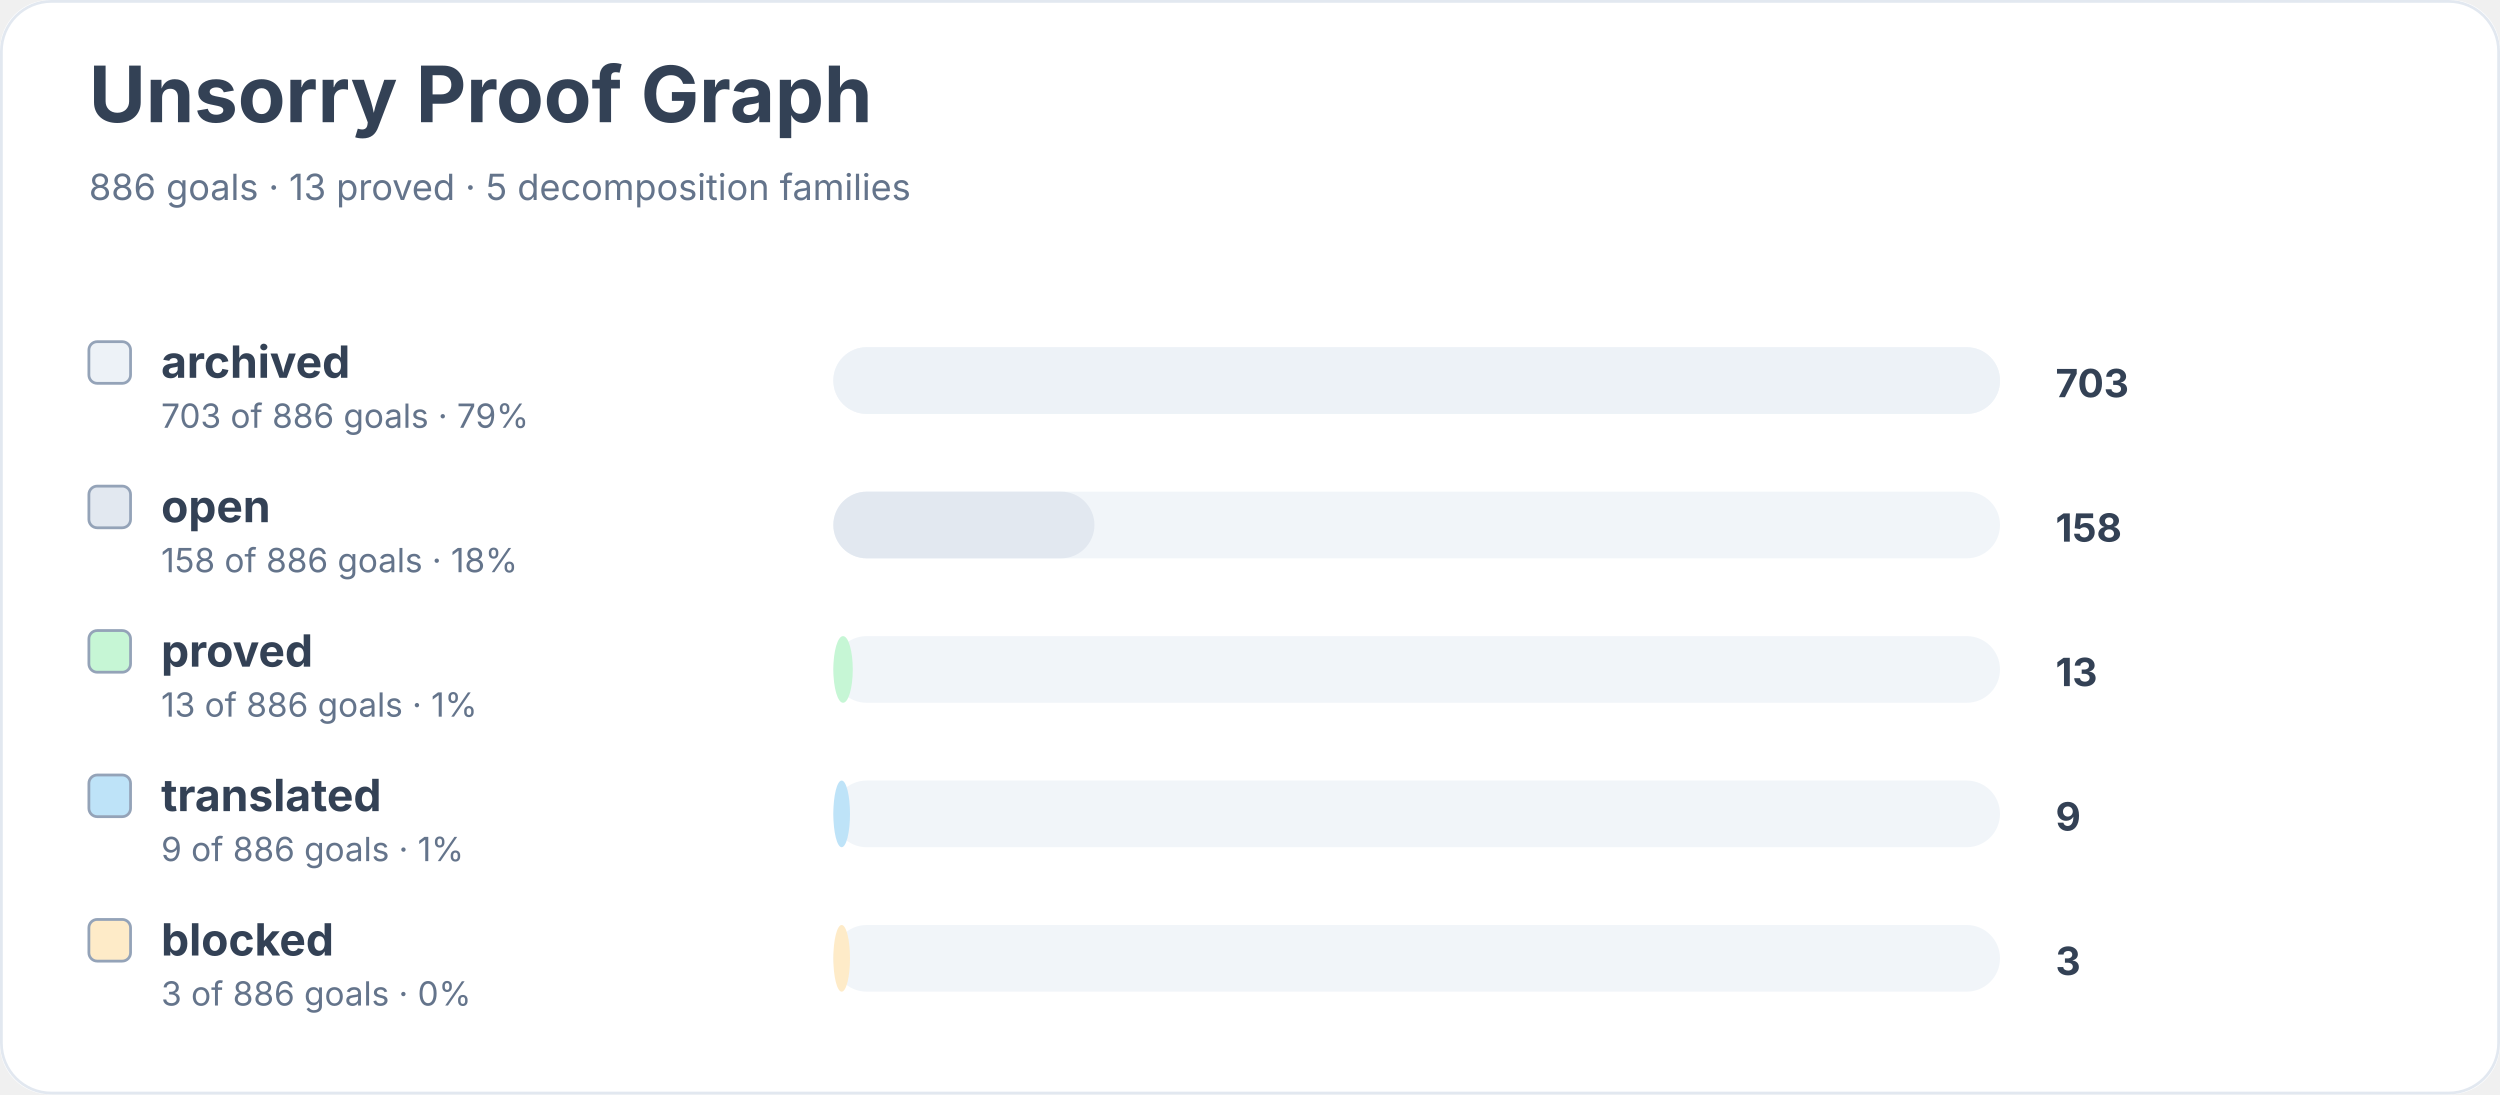
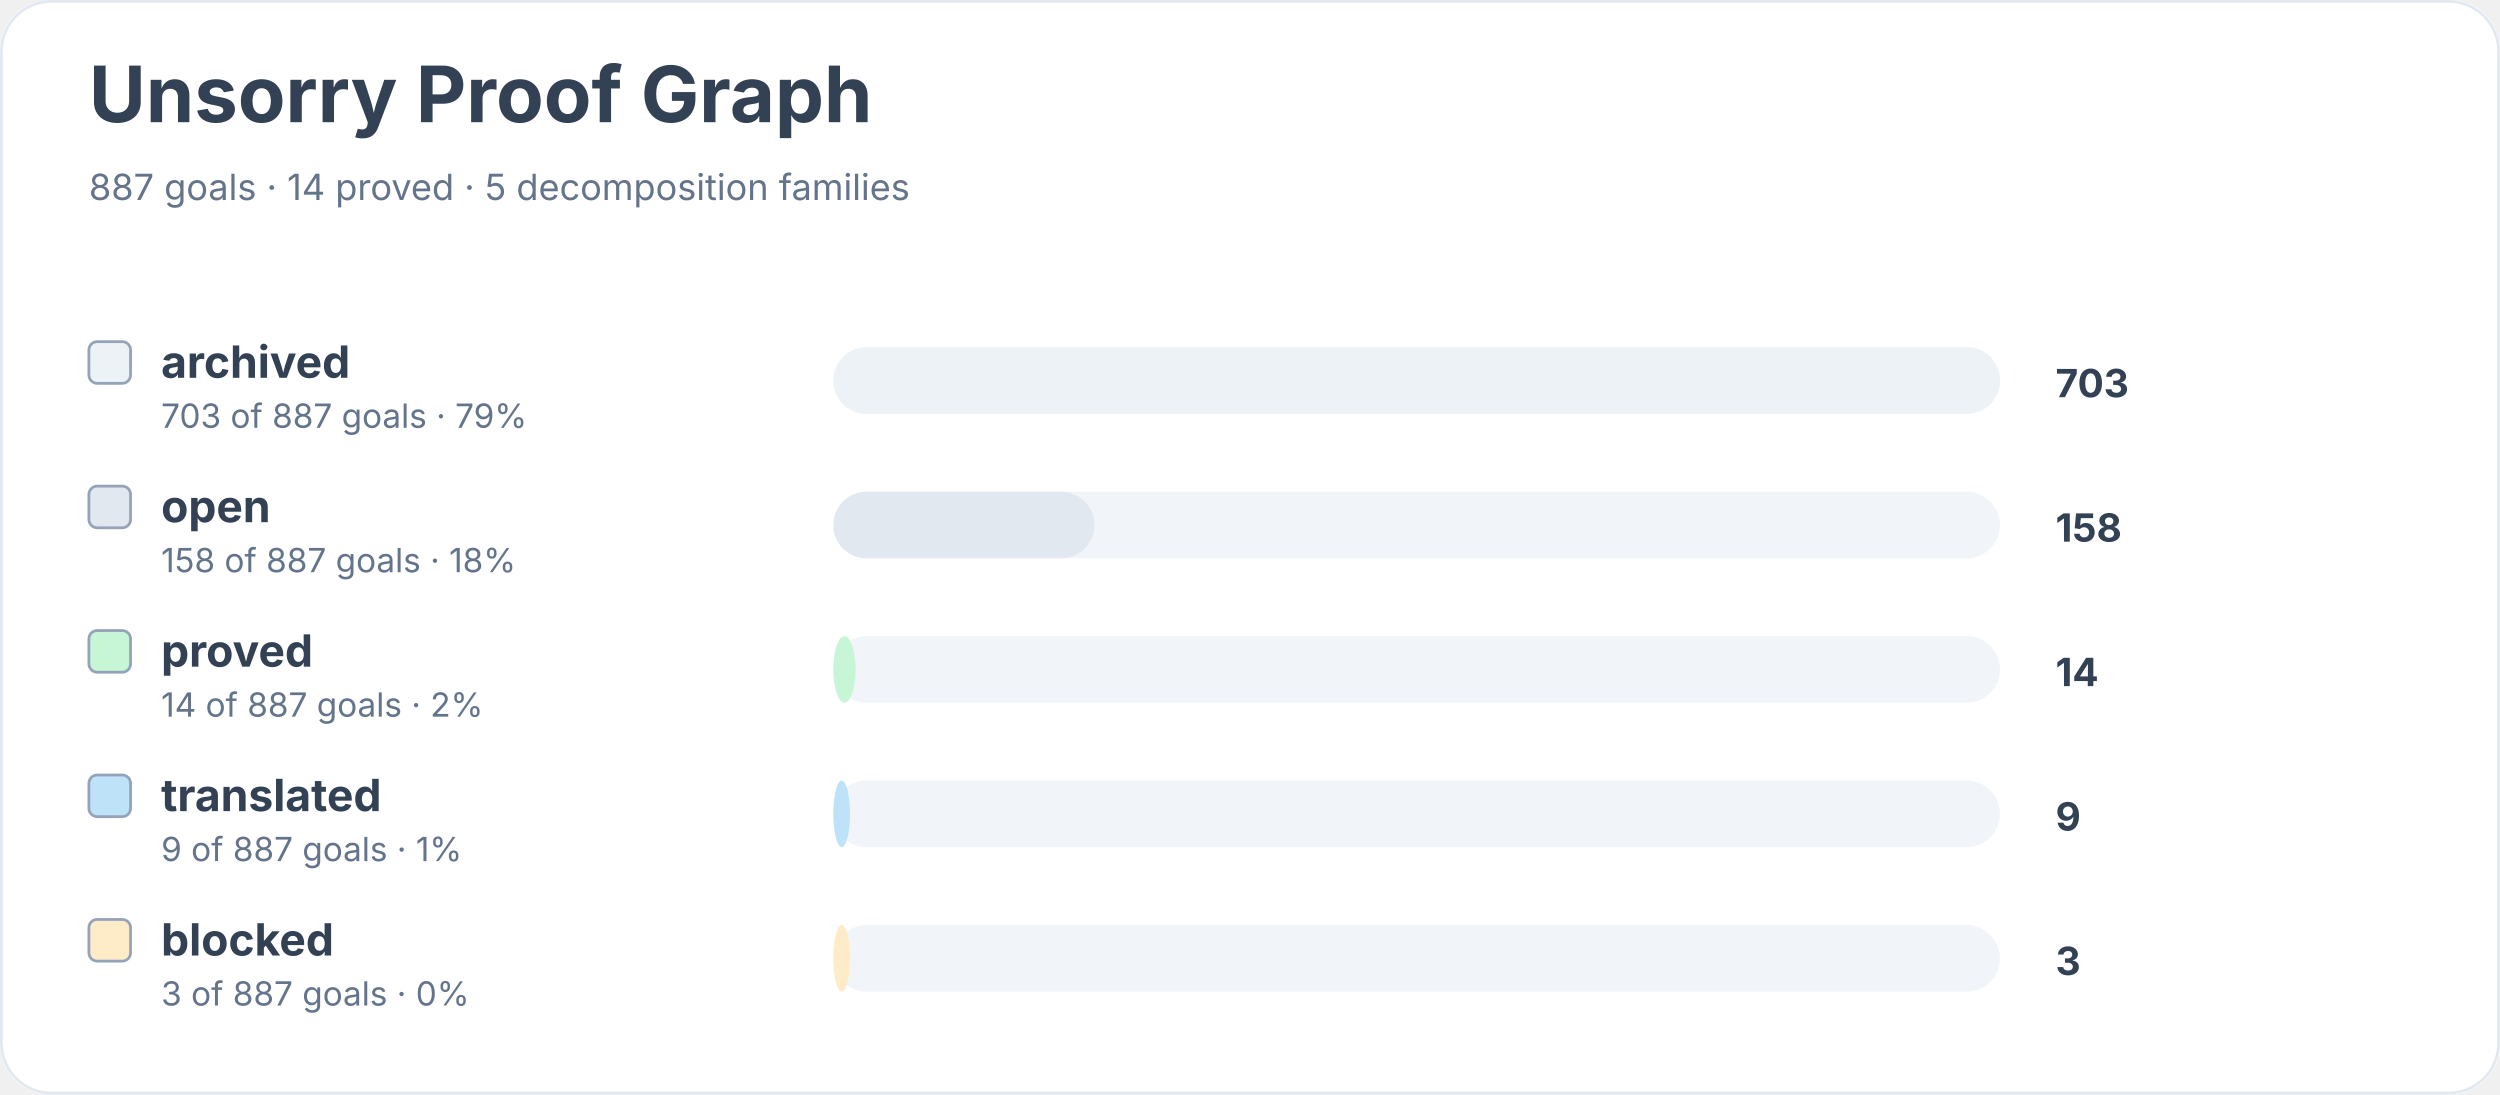
<svg xmlns="http://www.w3.org/2000/svg" width="900" height="394" viewBox="0 0 900 394" role="img" aria-labelledby="title desc">
  <rect width="900" height="100%" rx="18" fill="#ffffff" />
  <rect x="0.5" y="0.5" width="899" height="393" rx="18" fill="none" stroke="#e2e8f0" />
  <text x="32" y="44" font-family="Inter, system-ui, sans-serif" font-size="28" font-weight="700" fill="#334155">Unsorry Proof Graph</text>
-   <text x="32" y="72" font-family="Inter, system-ui, sans-serif" font-size="13" fill="#64748b">886 goals · 13 proved · 5 decomposition families</text>
+   <text x="32" y="72" font-family="Inter, system-ui, sans-serif" font-size="13" fill="#64748b">887 goals · 14 proved · 5 decomposition families</text>
  <rect x="32" y="123" width="15" height="15" rx="3" fill="#edf2f7" stroke="#94a3b8" />
  <text x="58" y="136" font-family="Inter, system-ui, sans-serif" font-size="16" font-weight="650" fill="#334155">archived</text>
-   <text x="58" y="154" font-family="Inter, system-ui, sans-serif" font-size="12" fill="#64748b">703 of 886 goals · 79%</text>
+   <text x="58" y="154" font-family="Inter, system-ui, sans-serif" font-size="12" fill="#64748b">703 of 887 goals · 79%</text>
  <rect x="300" y="125" width="420" height="24" rx="12" fill="#f1f5f9" />
  <rect x="300" y="125" width="420" height="24" rx="12" fill="#edf2f7" />
  <text x="740" y="143" font-family="Inter, system-ui, sans-serif" font-size="14" font-weight="700" fill="#334155">703</text>
  <rect x="32" y="175" width="15" height="15" rx="3" fill="#e2e8f0" stroke="#94a3b8" />
  <text x="58" y="188" font-family="Inter, system-ui, sans-serif" font-size="16" font-weight="650" fill="#334155">open</text>
-   <text x="58" y="206" font-family="Inter, system-ui, sans-serif" font-size="12" fill="#64748b">158 of 886 goals · 18%</text>
+   <text x="58" y="206" font-family="Inter, system-ui, sans-serif" font-size="12" fill="#64748b">158 of 887 goals · 18%</text>
  <rect x="300" y="177" width="420" height="24" rx="12" fill="#f1f5f9" />
  <rect x="300" y="177" width="94" height="24" rx="12" fill="#e2e8f0" />
  <text x="740" y="195" font-family="Inter, system-ui, sans-serif" font-size="14" font-weight="700" fill="#334155">158</text>
  <rect x="32" y="227" width="15" height="15" rx="3" fill="#c6f6d5" stroke="#94a3b8" />
  <text x="58" y="240" font-family="Inter, system-ui, sans-serif" font-size="16" font-weight="650" fill="#334155">proved</text>
-   <text x="58" y="258" font-family="Inter, system-ui, sans-serif" font-size="12" fill="#64748b">13 of 886 goals · 1%</text>
+   <text x="58" y="258" font-family="Inter, system-ui, sans-serif" font-size="12" fill="#64748b">14 of 887 goals · 2%</text>
  <rect x="300" y="229" width="420" height="24" rx="12" fill="#f1f5f9" />
-   <rect x="300" y="229" width="7" height="24" rx="12" fill="#c6f6d5" />
-   <text x="740" y="247" font-family="Inter, system-ui, sans-serif" font-size="14" font-weight="700" fill="#334155">13</text>
+   <rect x="300" y="229" width="8" height="24" rx="12" fill="#c6f6d5" />
+   <text x="740" y="247" font-family="Inter, system-ui, sans-serif" font-size="14" font-weight="700" fill="#334155">14</text>
  <rect x="32" y="279" width="15" height="15" rx="3" fill="#bee3f8" stroke="#94a3b8" />
  <text x="58" y="292" font-family="Inter, system-ui, sans-serif" font-size="16" font-weight="650" fill="#334155">translated</text>
-   <text x="58" y="310" font-family="Inter, system-ui, sans-serif" font-size="12" fill="#64748b">9 of 886 goals · 1%</text>
+   <text x="58" y="310" font-family="Inter, system-ui, sans-serif" font-size="12" fill="#64748b">9 of 887 goals · 1%</text>
  <rect x="300" y="281" width="420" height="24" rx="12" fill="#f1f5f9" />
  <rect x="300" y="281" width="6" height="24" rx="12" fill="#bee3f8" />
  <text x="740" y="299" font-family="Inter, system-ui, sans-serif" font-size="14" font-weight="700" fill="#334155">9</text>
  <rect x="32" y="331" width="15" height="15" rx="3" fill="#feebc8" stroke="#94a3b8" />
  <text x="58" y="344" font-family="Inter, system-ui, sans-serif" font-size="16" font-weight="650" fill="#334155">blocked</text>
-   <text x="58" y="362" font-family="Inter, system-ui, sans-serif" font-size="12" fill="#64748b">3 of 886 goals · 0%</text>
+   <text x="58" y="362" font-family="Inter, system-ui, sans-serif" font-size="12" fill="#64748b">3 of 887 goals · 0%</text>
  <rect x="300" y="333" width="420" height="24" rx="12" fill="#f1f5f9" />
  <rect x="300" y="333" width="6" height="24" rx="12" fill="#feebc8" />
  <text x="740" y="351" font-family="Inter, system-ui, sans-serif" font-size="14" font-weight="700" fill="#334155">3</text>
</svg>
